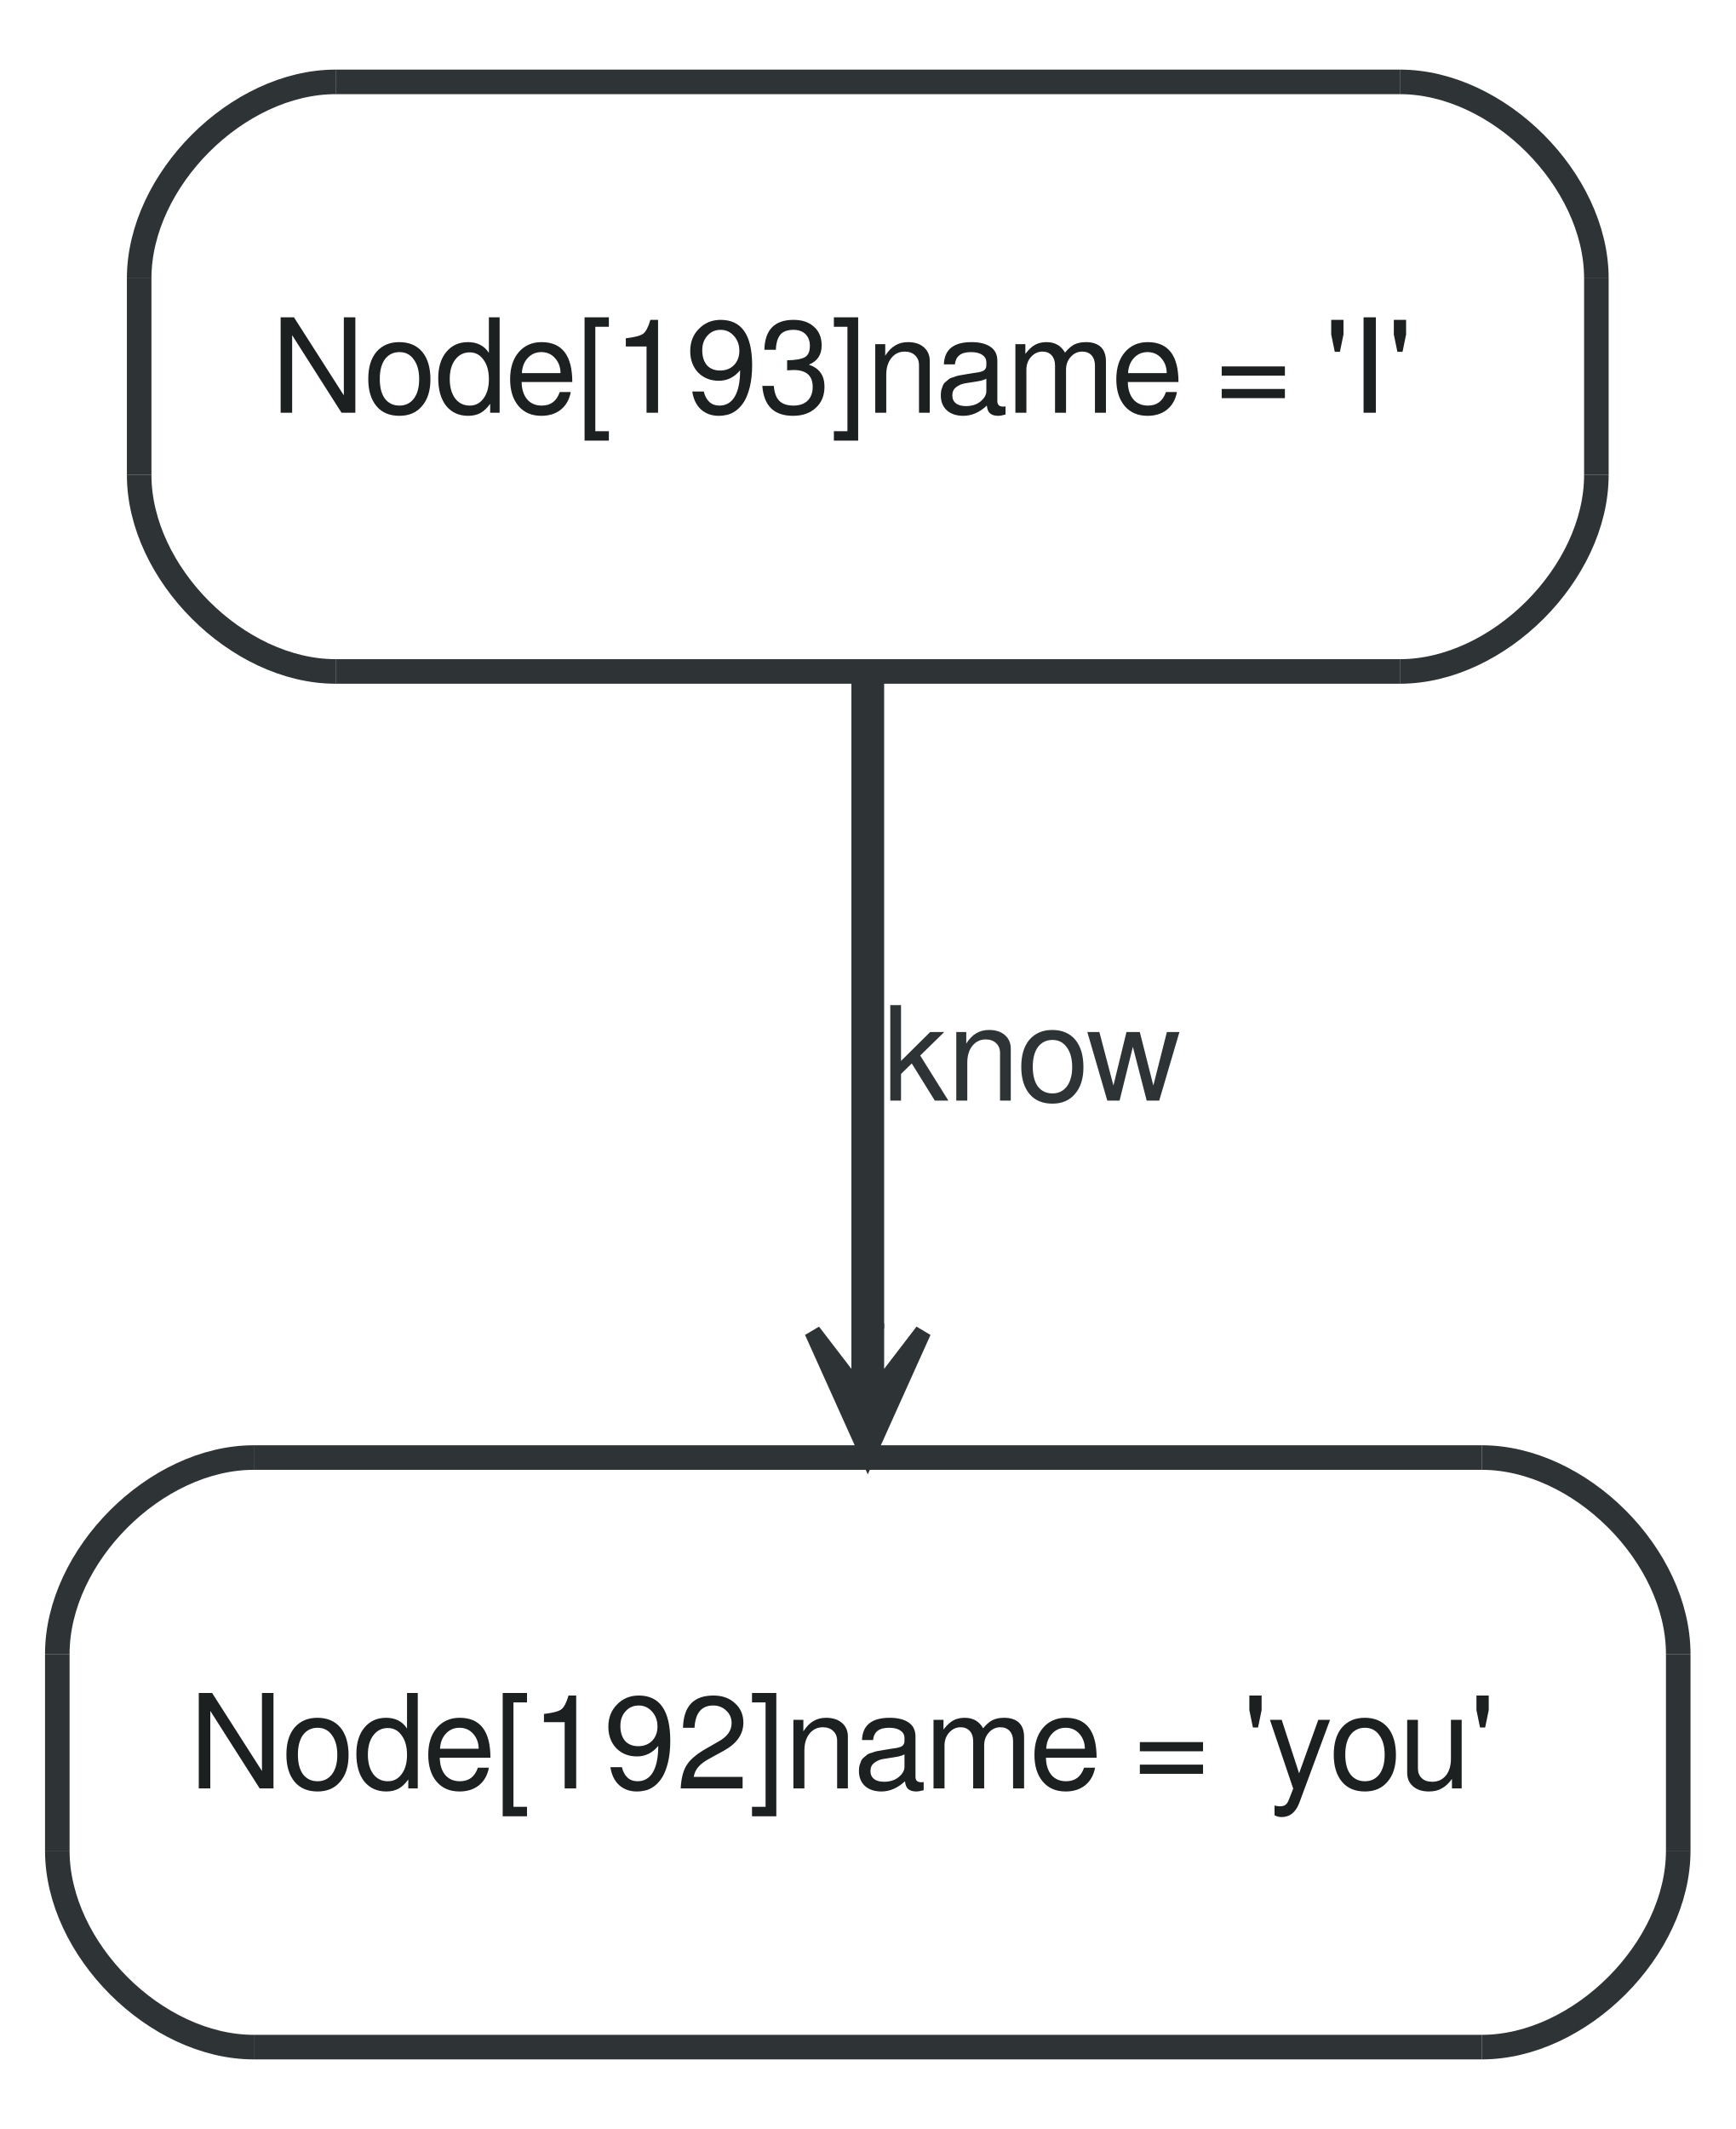
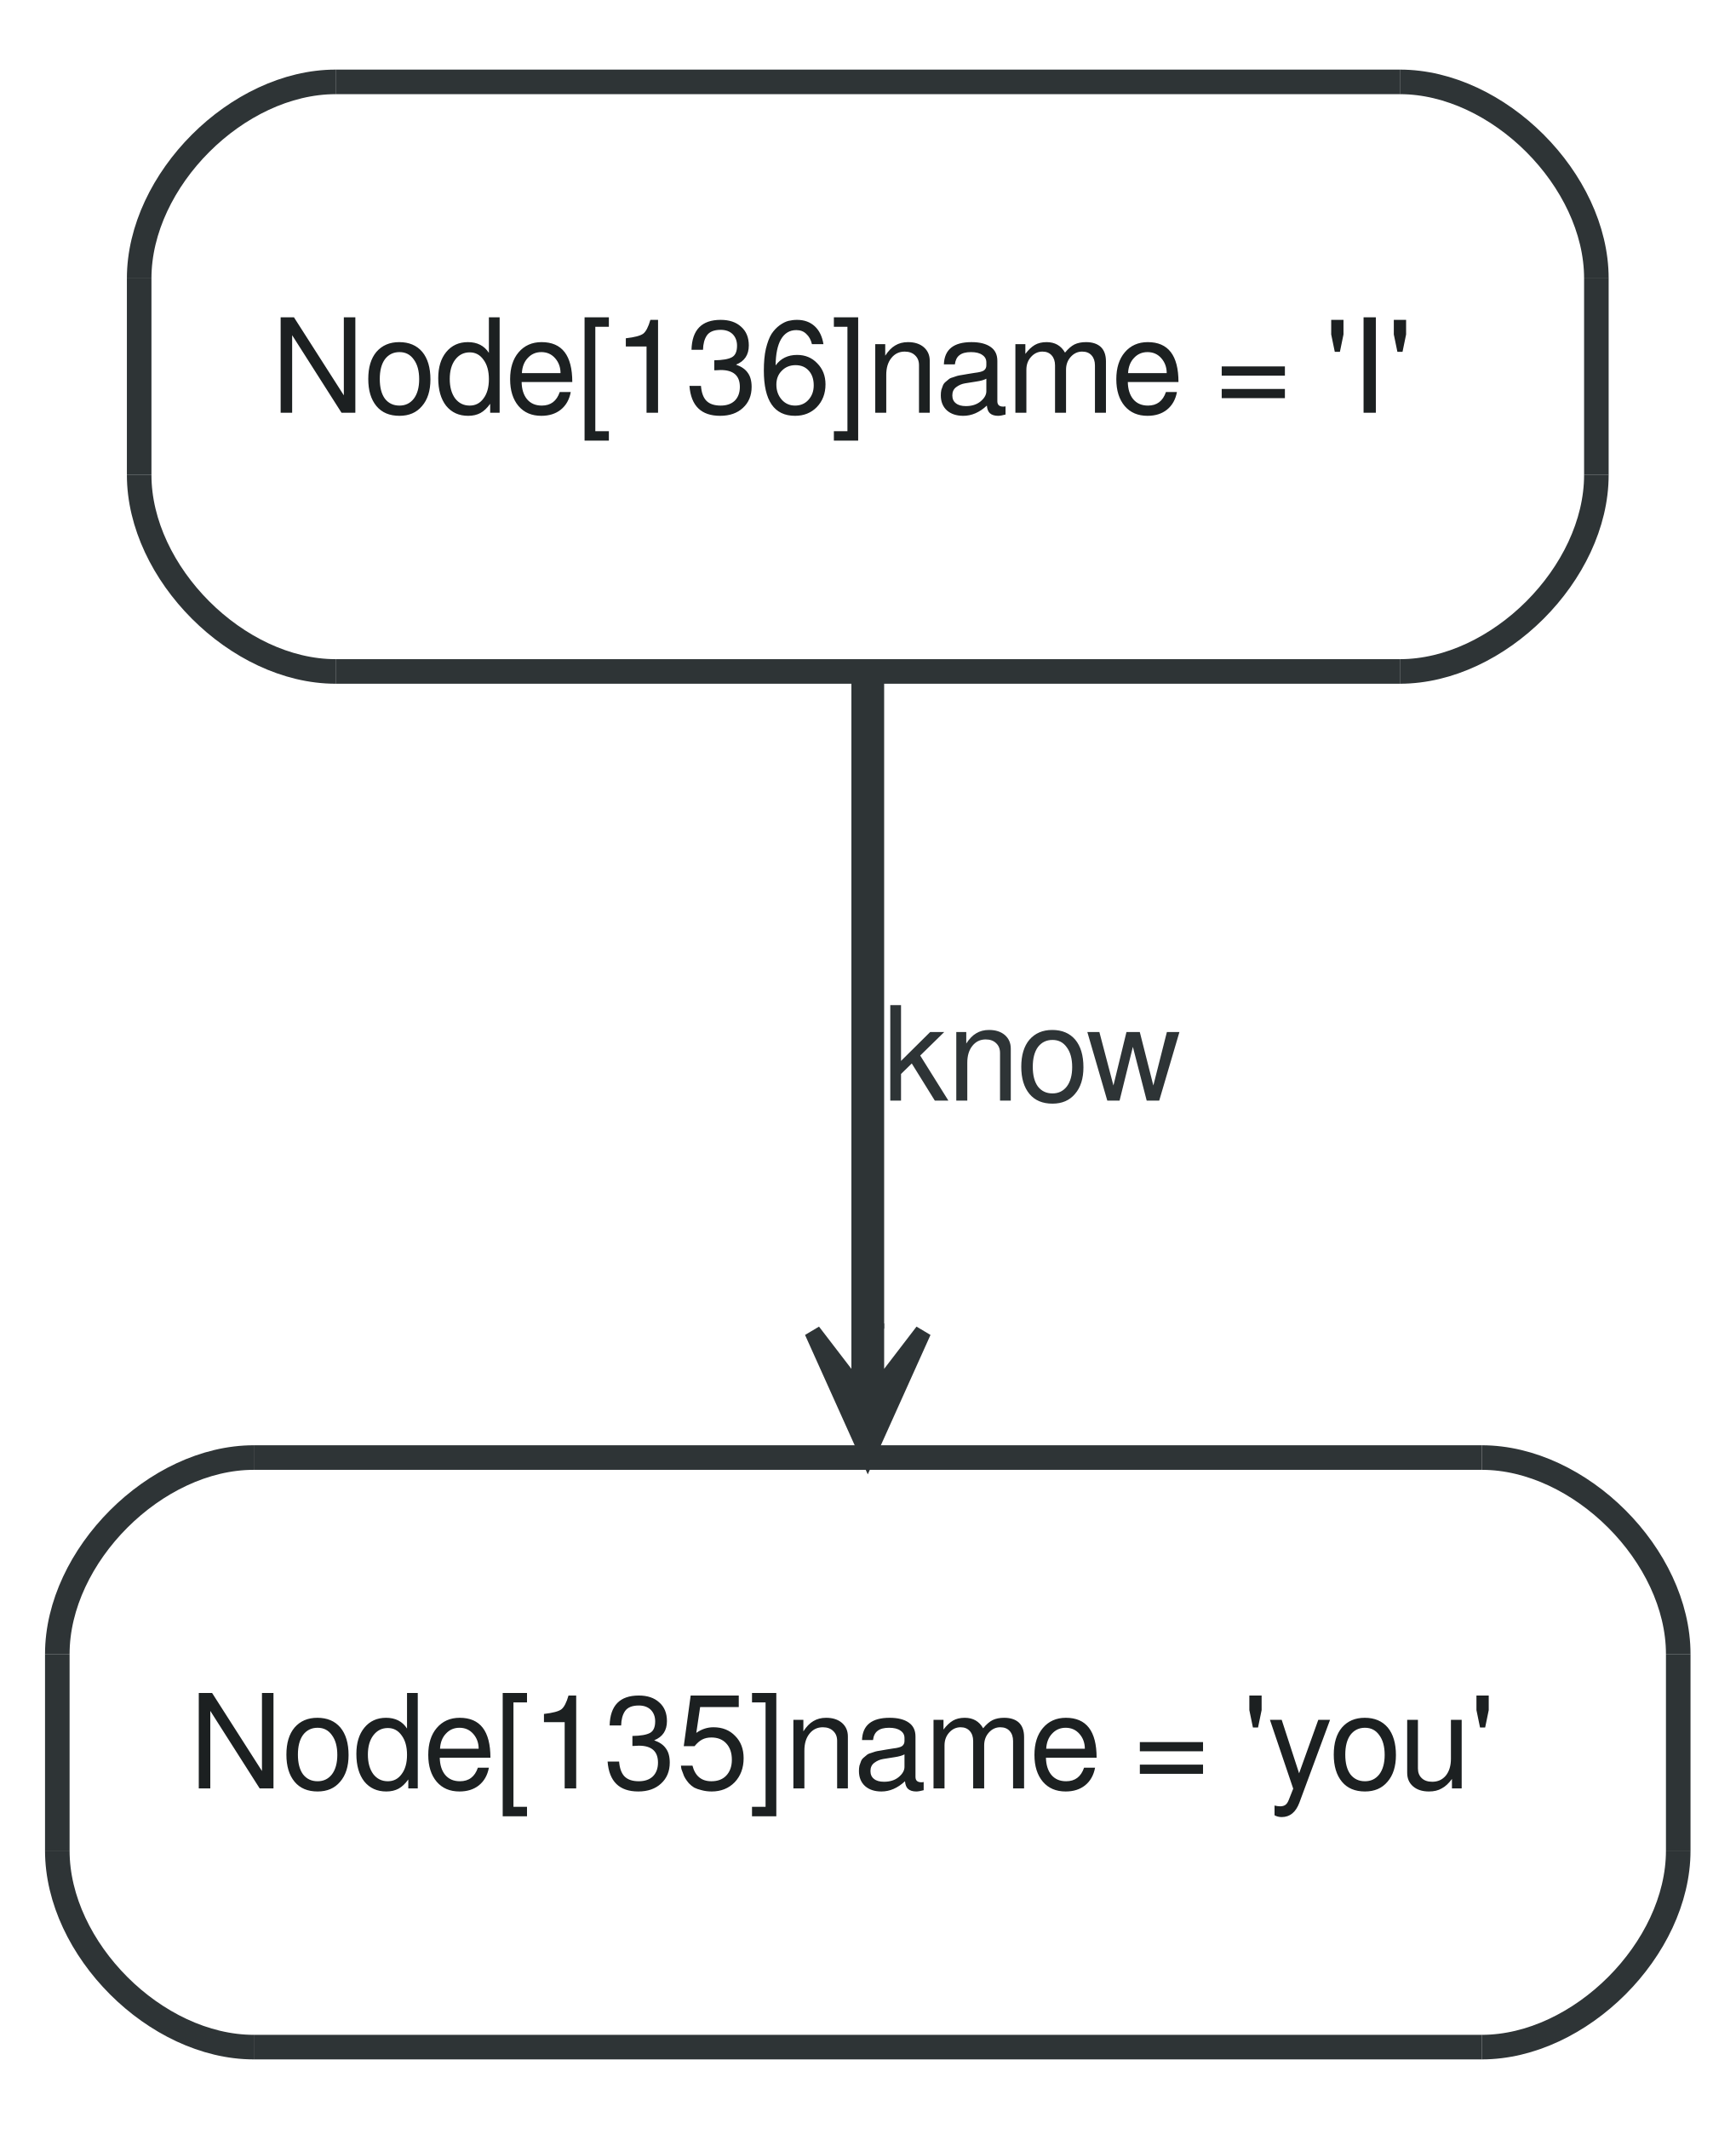
<svg xmlns="http://www.w3.org/2000/svg" width="106pt" height="130pt" viewBox="0.00 0.00 106.00 130.00">
  <g id="graph1" class="graph" transform="scale(1 1) rotate(0) translate(4 126)">
    <polygon fill="white" stroke="white" points="-4,5 -4,-126 103,-126 103,5 -4,5" />
    <g id="node1" class="node">
      <polygon fill="#ffffff" stroke="#ffffff" stroke-width="1.5" points="11.5,-1 86.5,-1 98.5,-13 98.5,-25 86.5,-37 11.5,-37 -0.5,-25 -0.5,-13 11.5,-1" />
      <path fill="#ffffff" stroke="#ffffff" stroke-width="1.5" d="M86.5,-1C92.5,-1 98.5,-7 98.5,-13" />
      <path fill="#ffffff" stroke="#ffffff" stroke-width="1.5" d="M98.5,-25C98.5,-31 92.5,-37 86.5,-37" />
      <path fill="#ffffff" stroke="#ffffff" stroke-width="1.5" d="M11.5,-37C5.5,-37 -0.5,-31 -0.5,-25" />
      <path fill="#ffffff" stroke="#ffffff" stroke-width="1.5" d="M-0.5,-13C-0.5,-7 5.5,-1 11.5,-1" />
      <polyline fill="none" stroke="#2e3436" stroke-width="1.5" points="11.5,-1 86.5,-1 " />
      <path fill="none" stroke="#2e3436" stroke-width="1.5" d="M86.5,-1C92.5,-1 98.5,-7 98.5,-13" />
      <polyline fill="none" stroke="#2e3436" stroke-width="1.5" points="98.5,-13 98.5,-25 " />
      <path fill="none" stroke="#2e3436" stroke-width="1.5" d="M98.5,-25C98.5,-31 92.5,-37 86.5,-37" />
      <polyline fill="none" stroke="#2e3436" stroke-width="1.5" points="86.5,-37 11.5,-37 " />
      <path fill="none" stroke="#2e3436" stroke-width="1.5" d="M11.5,-37C5.5,-37 -0.5,-31 -0.5,-25" />
      <polyline fill="none" stroke="#2e3436" stroke-width="1.5" points="-0.5,-25 -0.5,-13 " />
      <path fill="none" stroke="#2e3436" stroke-width="1.5" d="M-0.5,-13C-0.5,-7 5.5,-1 11.5,-1" />
-       <text text-anchor="start" x="7.5" y="-16.8" font-family="FreeSans" font-size="8.00" fill="#1c2021">Node[192]name = 'you'</text>
+       <text text-anchor="start" x="7.5" y="-16.8" font-family="FreeSans" font-size="8.00" fill="#1c2021">Node[135]name = 'you'</text>
    </g>
    <g id="node2" class="node">
      <polygon fill="#ffffff" stroke="#ffffff" stroke-width="1.5" points="16.5,-85 81.5,-85 93.5,-97 93.5,-109 81.5,-121 16.5,-121 4.5,-109 4.5,-97 16.5,-85" />
      <path fill="#ffffff" stroke="#ffffff" stroke-width="1.5" d="M81.5,-85C87.5,-85 93.5,-91 93.5,-97" />
      <path fill="#ffffff" stroke="#ffffff" stroke-width="1.5" d="M93.5,-109C93.5,-115 87.5,-121 81.5,-121" />
      <path fill="#ffffff" stroke="#ffffff" stroke-width="1.5" d="M16.5,-121C10.5,-121 4.5,-115 4.5,-109" />
      <path fill="#ffffff" stroke="#ffffff" stroke-width="1.5" d="M4.5,-97C4.5,-91 10.5,-85 16.5,-85" />
      <polyline fill="none" stroke="#2e3436" stroke-width="1.5" points="16.5,-85 81.5,-85 " />
      <path fill="none" stroke="#2e3436" stroke-width="1.5" d="M81.5,-85C87.5,-85 93.5,-91 93.5,-97" />
      <polyline fill="none" stroke="#2e3436" stroke-width="1.5" points="93.5,-97 93.5,-109 " />
      <path fill="none" stroke="#2e3436" stroke-width="1.5" d="M93.5,-109C93.5,-115 87.5,-121 81.5,-121" />
      <polyline fill="none" stroke="#2e3436" stroke-width="1.5" points="81.5,-121 16.5,-121 " />
      <path fill="none" stroke="#2e3436" stroke-width="1.5" d="M16.5,-121C10.5,-121 4.5,-115 4.5,-109" />
      <polyline fill="none" stroke="#2e3436" stroke-width="1.5" points="4.5,-109 4.5,-97 " />
      <path fill="none" stroke="#2e3436" stroke-width="1.5" d="M4.5,-97C4.5,-91 10.5,-85 16.5,-85" />
-       <text text-anchor="start" x="12.5" y="-100.8" font-family="FreeSans" font-size="8.00" fill="#1c2021">Node[193]name = 'I'</text>
+       <text text-anchor="start" x="12.5" y="-100.8" font-family="FreeSans" font-size="8.00" fill="#1c2021">Node[136]name = 'I'</text>
    </g>
    <g id="edge2" class="edge">
      <path fill="none" stroke="#2e3436" stroke-width="2" d="M49,-84.773C49,-73.105 49,-57.787 49,-44.87" />
      <polygon fill="#2e3436" stroke="#2e3436" points="49,-37.191 52.375,-44.691 49.5,-40.941 49.5,-44.691 49,-44.691 48.5,-44.691 48.5,-40.941 45.625,-44.691 49,-37.191 49,-37.191" />
      <text text-anchor="middle" x="59" y="-58.8" font-family="FreeSans" font-size="8.00" fill="#2e3436">know</text>
    </g>
  </g>
</svg>
